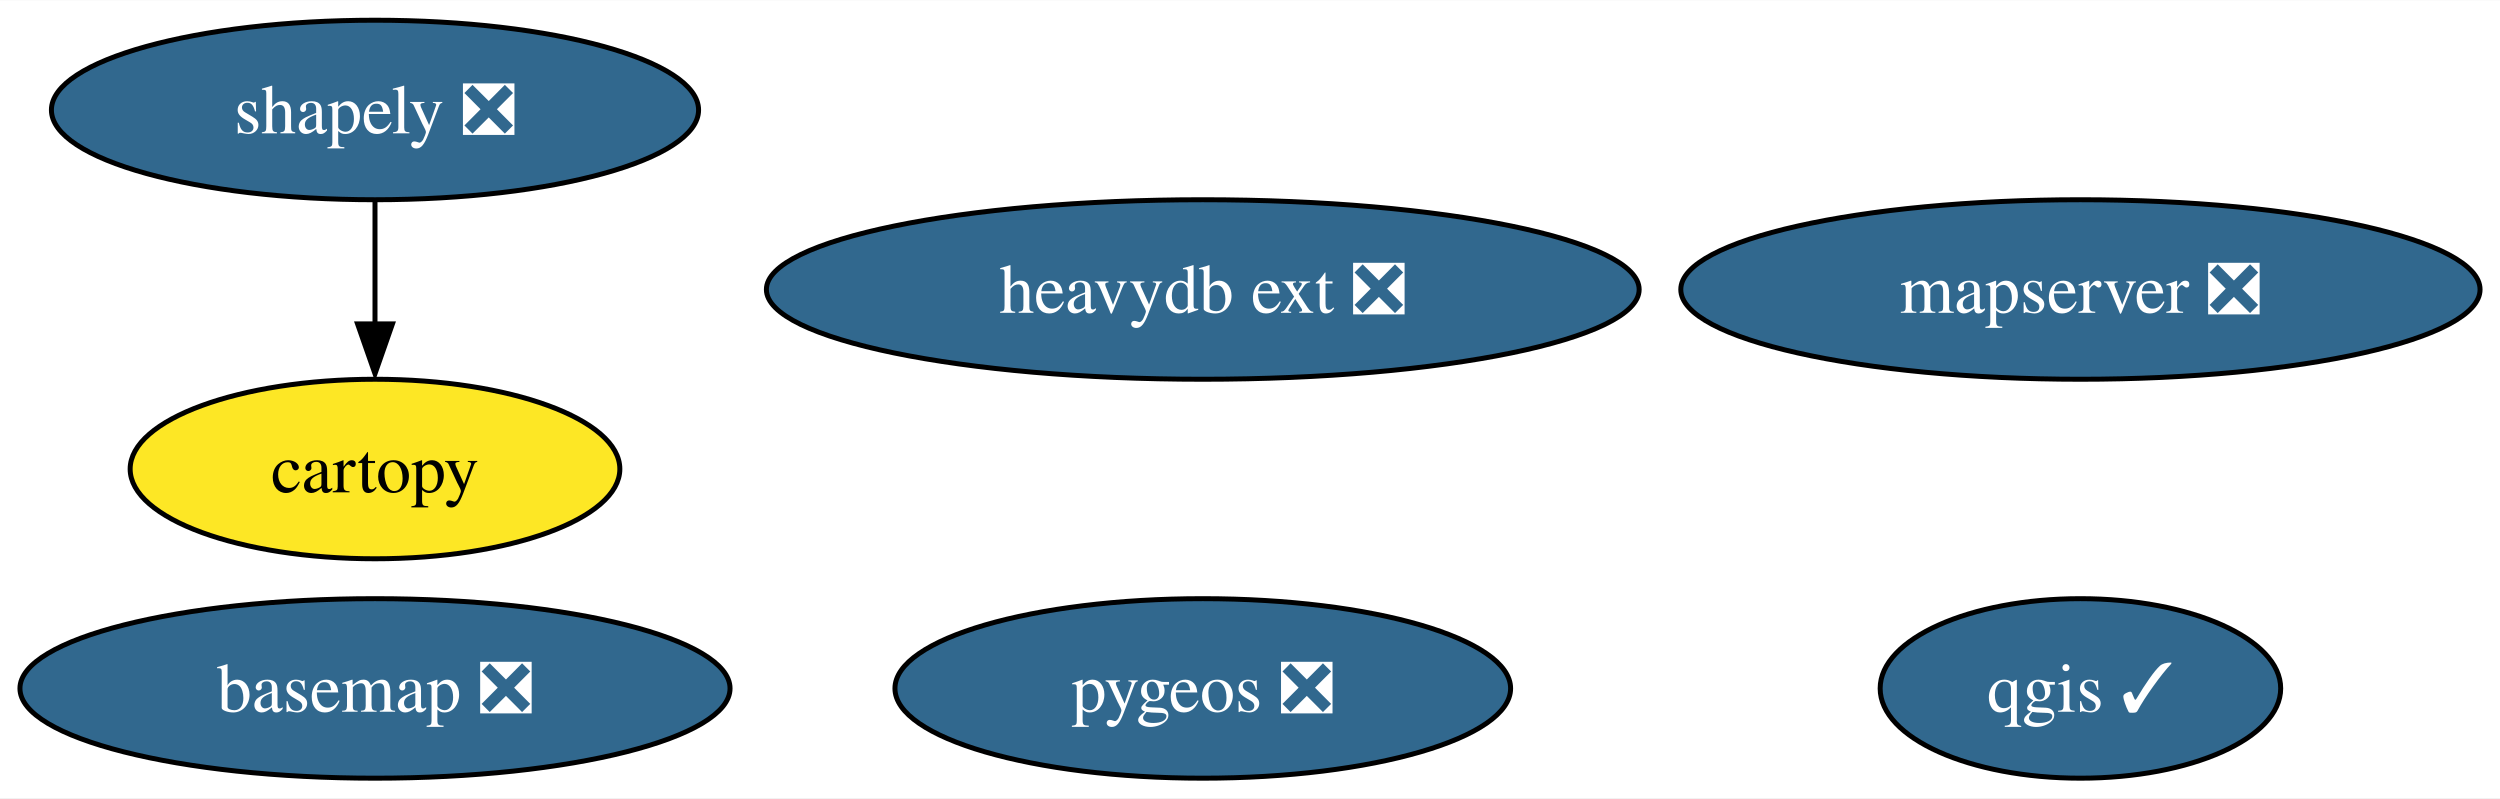
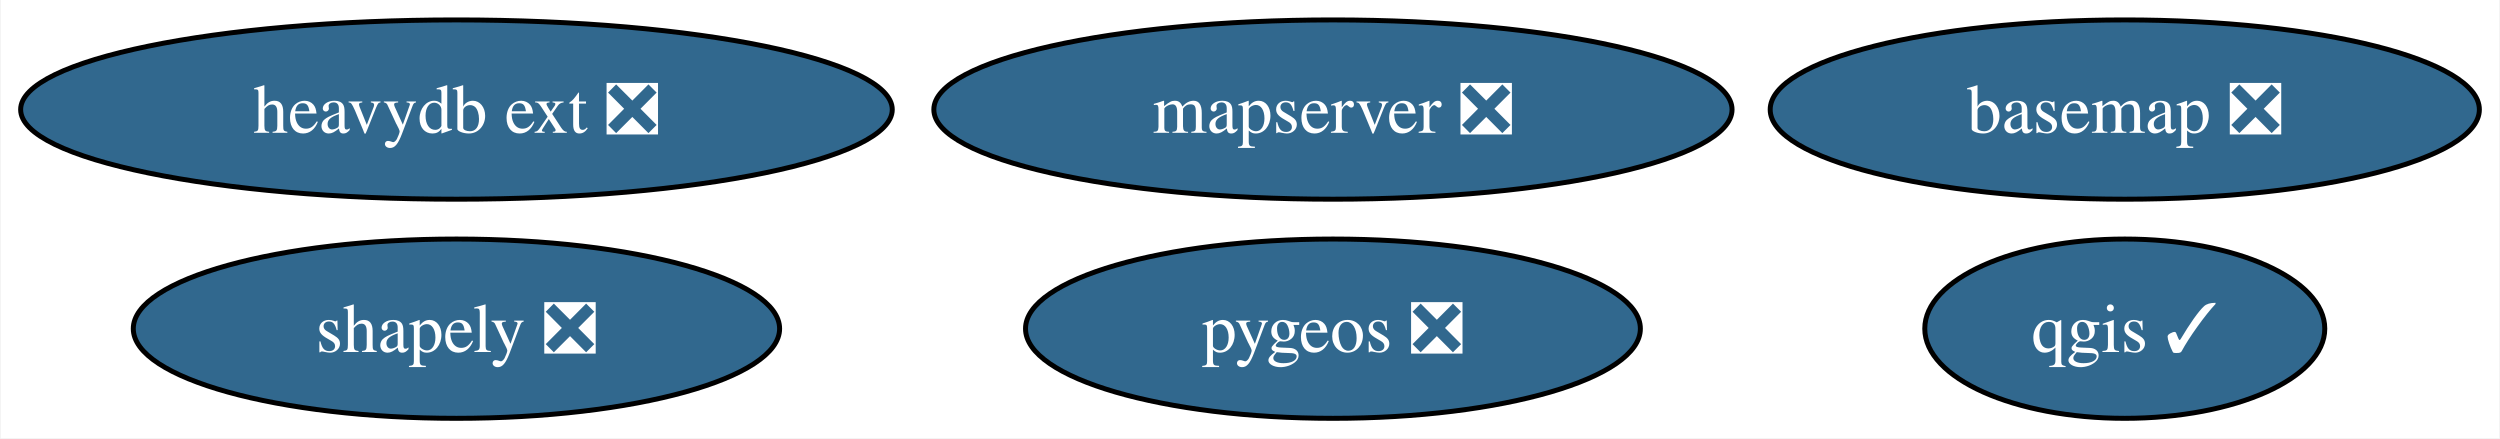
- <svg xmlns="http://www.w3.org/2000/svg" xmlns:xlink="http://www.w3.org/1999/xlink" width="501pt" height="160pt" viewBox="0.00 0.00 501.34 160.00">
-   <g id="graph0" class="graph" transform="scale(1 1) rotate(0) translate(4 156)">
-     <polygon fill="white" stroke="none" points="-4,4 -4,-156 497.34,-156 497.34,4 -4,4" />
+ <svg xmlns="http://www.w3.org/2000/svg" xmlns:xlink="http://www.w3.org/1999/xlink" width="502pt" height="88pt" viewBox="0.00 0.00 501.71 88.00">
+   <g id="graph0" class="graph" transform="scale(1 1) rotate(0) translate(4 84)">
+     <polygon fill="white" stroke="none" points="-4,4 -4,-84 497.71,-84 497.71,4 -4,4" />
    <g id="node1" class="node">
      <g id="a_node1">
        <a xlink:href="https://github.com/conda-forge/basemap-feedstock/pull/115" xlink:title="basemap ❎">
-           <ellipse fill="#31688e" stroke="black" cx="71.2" cy="-18" rx="71.2" ry="18" />
-           <text text-anchor="middle" x="71.2" y="-13.32" font-family="Times,serif" font-size="14.00" fill="white">basemap ❎</text>
+           <ellipse fill="#31688e" stroke="black" cx="422.51" cy="-62" rx="71.2" ry="18" />
+           <text text-anchor="middle" x="422.51" y="-57.33" font-family="Times,serif" font-size="14.00" fill="white">basemap ❎</text>
        </a>
      </g>
    </g>
    <g id="node2" class="node">
      <g id="a_node2">
-         <a xlink:href="https://github.com/conda-forge/cartopy-feedstock" xlink:title="cartopy">
-           <ellipse fill="#fde725" stroke="black" cx="71.2" cy="-62" rx="49.1" ry="18" />
-           <text text-anchor="middle" x="71.2" y="-57.33" font-family="Times,serif" font-size="14.00">cartopy</text>
+         <a xlink:href="https://github.com/conda-forge/qgis-feedstock/pull/361" xlink:title="qgis ✓">
+           <ellipse fill="#31688e" stroke="black" cx="422.51" cy="-18" rx="40.16" ry="18" />
+           <text text-anchor="middle" x="422.51" y="-13.32" font-family="Times,serif" font-size="14.00" fill="white">qgis ✓</text>
        </a>
      </g>
    </g>
    <g id="node3" class="node">
      <g id="a_node3">
-         <a xlink:href="https://github.com/conda-forge/qgis-feedstock/pull/361" xlink:title="qgis ✓">
-           <ellipse fill="#31688e" stroke="black" cx="413.2" cy="-18" rx="40.16" ry="18" />
-           <text text-anchor="middle" x="413.2" y="-13.32" font-family="Times,serif" font-size="14.00" fill="white">qgis ✓</text>
+         <a xlink:href="https://github.com/conda-forge/shapely-feedstock/pull/125" xlink:title="shapely ❎">
+           <ellipse fill="#31688e" stroke="black" cx="87.51" cy="-18" rx="64.89" ry="18" />
+           <text text-anchor="middle" x="87.51" y="-13.32" font-family="Times,serif" font-size="14.00" fill="white">shapely ❎</text>
        </a>
      </g>
    </g>
    <g id="node4" class="node">
      <g id="a_node4">
-         <a xlink:href="https://github.com/conda-forge/shapely-feedstock/pull/125" xlink:title="shapely ❎">
-           <ellipse fill="#31688e" stroke="black" cx="71.2" cy="-134" rx="64.89" ry="18" />
-           <text text-anchor="middle" x="71.2" y="-129.32" font-family="Times,serif" font-size="14.00" fill="white">shapely ❎</text>
+         <a xlink:href="https://github.com/conda-forge/pygeos-feedstock/pull/59" xlink:title="pygeos ❎">
+           <ellipse fill="#31688e" stroke="black" cx="263.51" cy="-18" rx="61.73" ry="18" />
+           <text text-anchor="middle" x="263.51" y="-13.32" font-family="Times,serif" font-size="14.00" fill="white">pygeos ❎</text>
        </a>
      </g>
    </g>
-     <g id="edge1" class="edge">
-       <path fill="none" stroke="black" d="M71.2,-115.7C71.2,-108.24 71.2,-99.32 71.2,-90.97" />
-       <polygon fill="black" stroke="black" points="74.7,-91.1 71.2,-81.1 67.7,-91.1 74.7,-91.1" />
-     </g>
    <g id="node5" class="node">
      <g id="a_node5">
-         <a xlink:href="https://github.com/conda-forge/pygeos-feedstock/pull/59" xlink:title="pygeos ❎">
-           <ellipse fill="#31688e" stroke="black" cx="237.2" cy="-18" rx="61.73" ry="18" />
-           <text text-anchor="middle" x="237.2" y="-13.32" font-family="Times,serif" font-size="14.00" fill="white">pygeos ❎</text>
+         <a xlink:href="https://github.com/conda-forge/mapserver-feedstock/pull/31" xlink:title="mapserver ❎">
+           <ellipse fill="#31688e" stroke="black" cx="263.51" cy="-62" rx="80.14" ry="18" />
+           <text text-anchor="middle" x="263.51" y="-57.33" font-family="Times,serif" font-size="14.00" fill="white">mapserver ❎</text>
        </a>
      </g>
    </g>
    <g id="node6" class="node">
      <g id="a_node6">
-         <a xlink:href="https://github.com/conda-forge/mapserver-feedstock/pull/31" xlink:title="mapserver ❎">
-           <ellipse fill="#31688e" stroke="black" cx="413.2" cy="-98" rx="80.14" ry="18" />
-           <text text-anchor="middle" x="413.2" y="-93.33" font-family="Times,serif" font-size="14.00" fill="white">mapserver ❎</text>
-         </a>
-       </g>
-     </g>
-     <g id="node7" class="node">
-       <g id="a_node7">
        <a xlink:href="https://github.com/conda-forge/heavydb-ext-feedstock/pull/50" xlink:title="heavydb ext ❎">
-           <ellipse fill="#31688e" stroke="black" cx="237.2" cy="-98" rx="87.51" ry="18" />
-           <text text-anchor="middle" x="237.2" y="-93.33" font-family="Times,serif" font-size="14.00" fill="white">heavydb ext ❎</text>
+           <ellipse fill="#31688e" stroke="black" cx="87.51" cy="-62" rx="87.51" ry="18" />
+           <text text-anchor="middle" x="87.51" y="-57.33" font-family="Times,serif" font-size="14.00" fill="white">heavydb ext ❎</text>
        </a>
      </g>
    </g>
  </g>
</svg>
